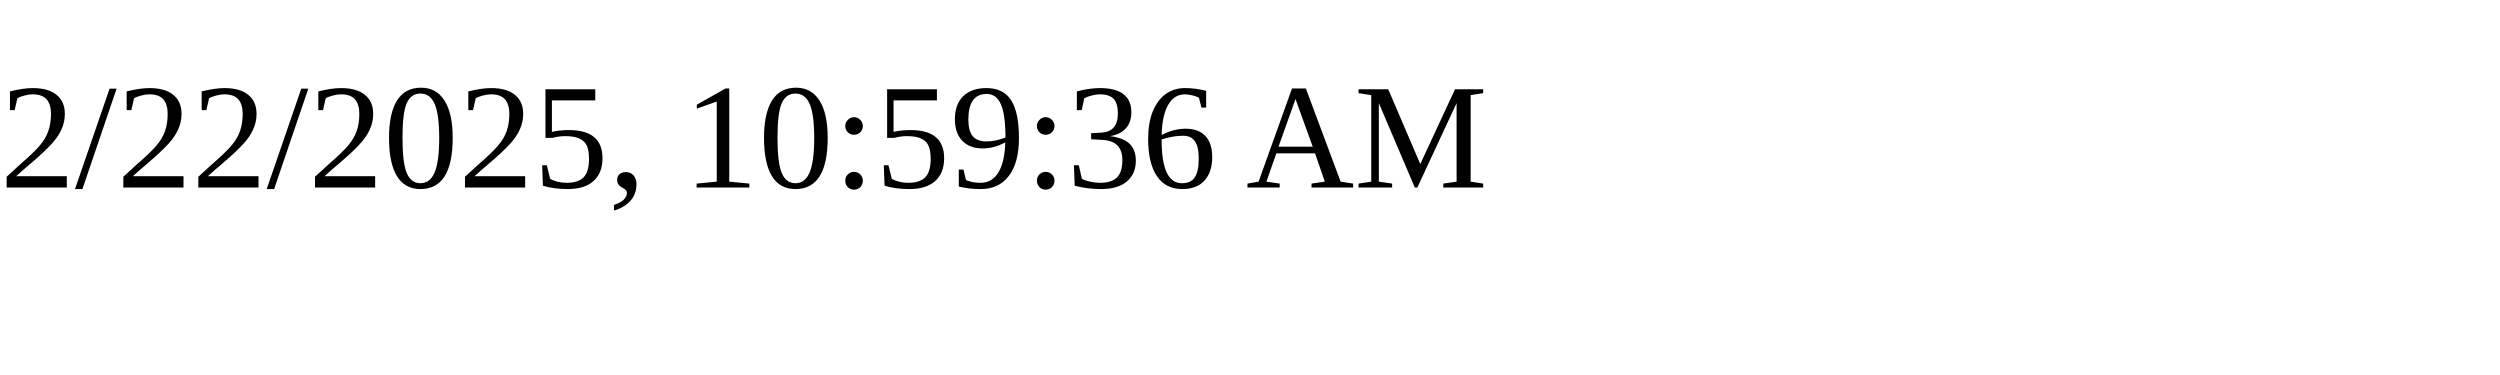
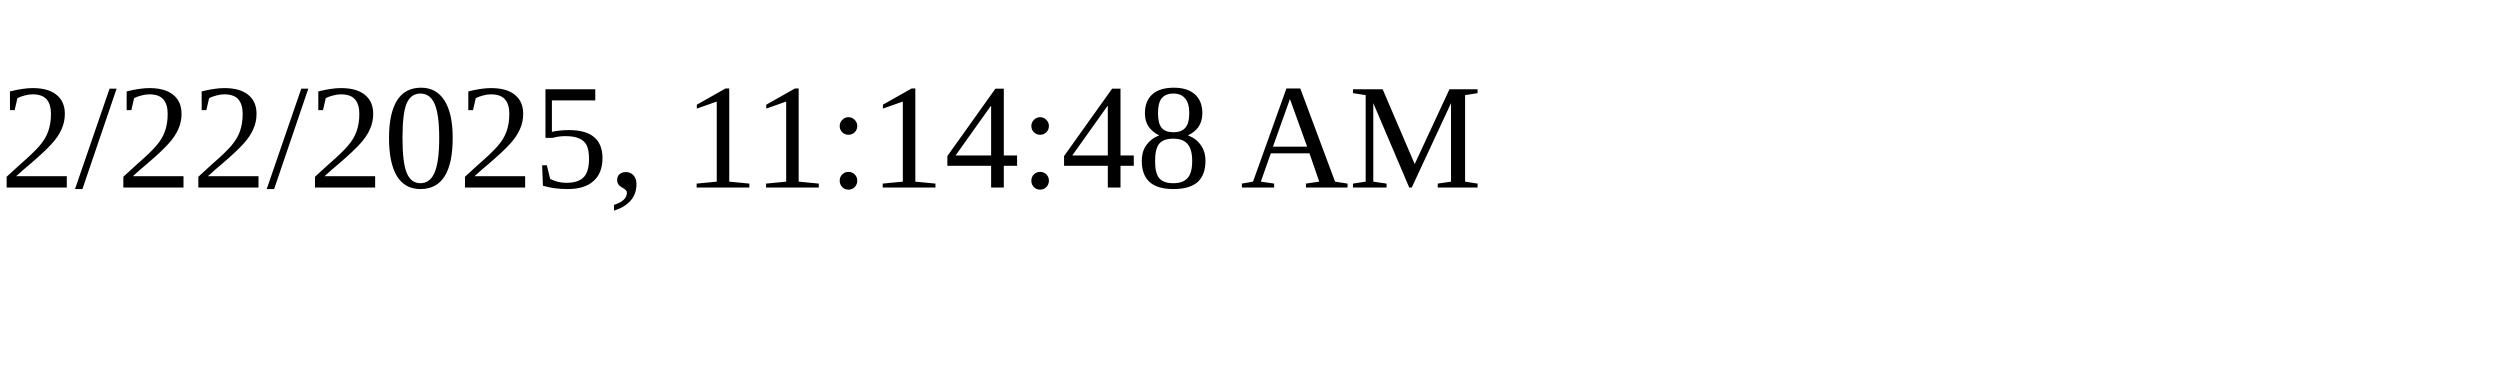
<svg xmlns="http://www.w3.org/2000/svg" height="30" width="200">
-   <text x="0" y="15">2/22/2025, 10:59:36 AM</text>
+   <text x="0" y="15">2/22/2025, 11:14:48 AM</text>
</svg>
